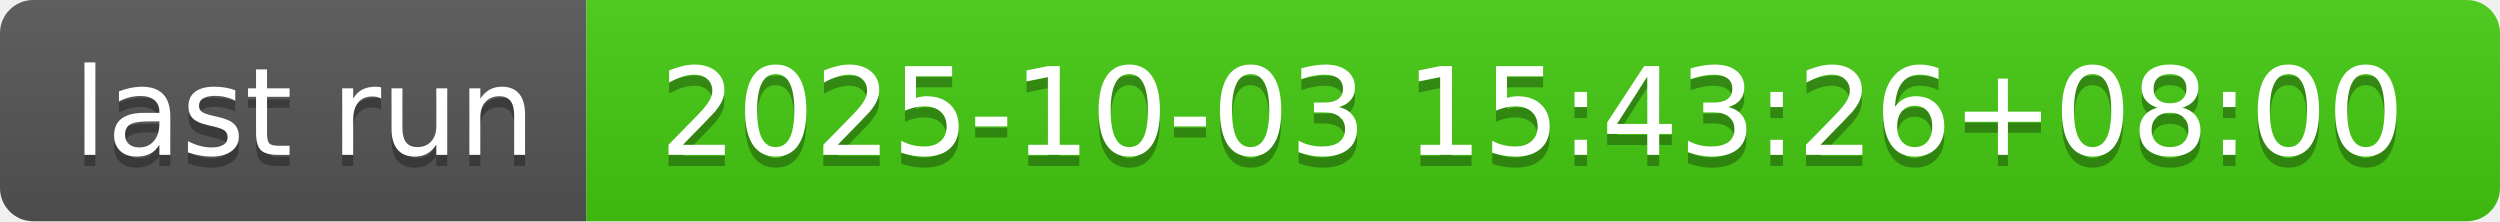
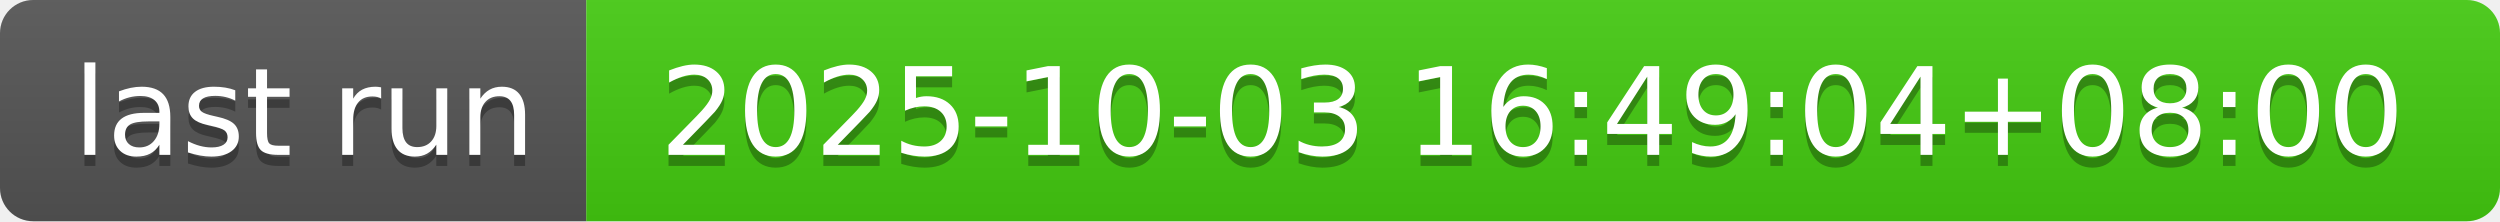
- <svg xmlns="http://www.w3.org/2000/svg" width="226" height="20" role="img" aria-label="last run: 2025-10-03 15:43:26+08:00">
+ <svg xmlns="http://www.w3.org/2000/svg" width="226" height="20" role="img" aria-label="last run: 2025-10-03 16:49:04+08:00">
  <linearGradient id="s" x2="0" y2="100%">
    <stop offset="0" stop-color="#bbb" stop-opacity=".1" />
    <stop offset="1" stop-opacity=".1" />
  </linearGradient>
  <clipPath id="r">
    <rect width="226" height="20" rx="3" fill="#fff" />
  </clipPath>
  <g clip-path="url(#r)">
    <rect width="53" height="20" fill="#555" />
    <rect x="53" width="173" height="20" fill="#4c1" />
    <rect width="226" height="20" fill="url(#s)" />
  </g>
  <g fill="#fff" text-anchor="middle" font-family="Verdana,Geneva,DejaVu Sans,sans-serif" text-rendering="geometricPrecision" font-size="110">
    <text aria-hidden="true" x="275" y="150" fill="#010101" fill-opacity=".3" transform="scale(.1)" textLength="430">last run</text>
    <text x="275" y="140" transform="scale(.1)" fill="#fff" textLength="430">last run</text>
-     <text aria-hidden="true" x="1385" y="150" fill="#010101" fill-opacity=".3" transform="scale(.1)" textLength="1630">2025-10-03 15:43:26+08:00</text>
-     <text x="1385" y="140" transform="scale(.1)" fill="#fff" textLength="1630">2025-10-03 15:43:26+08:00</text>
+     <text aria-hidden="true" x="1385" y="150" fill="#010101" fill-opacity=".3" transform="scale(.1)" textLength="1630">2025-10-03 16:49:04+08:00</text>
+     <text x="1385" y="140" transform="scale(.1)" fill="#fff" textLength="1630">2025-10-03 16:49:04+08:00</text>
  </g>
</svg>
